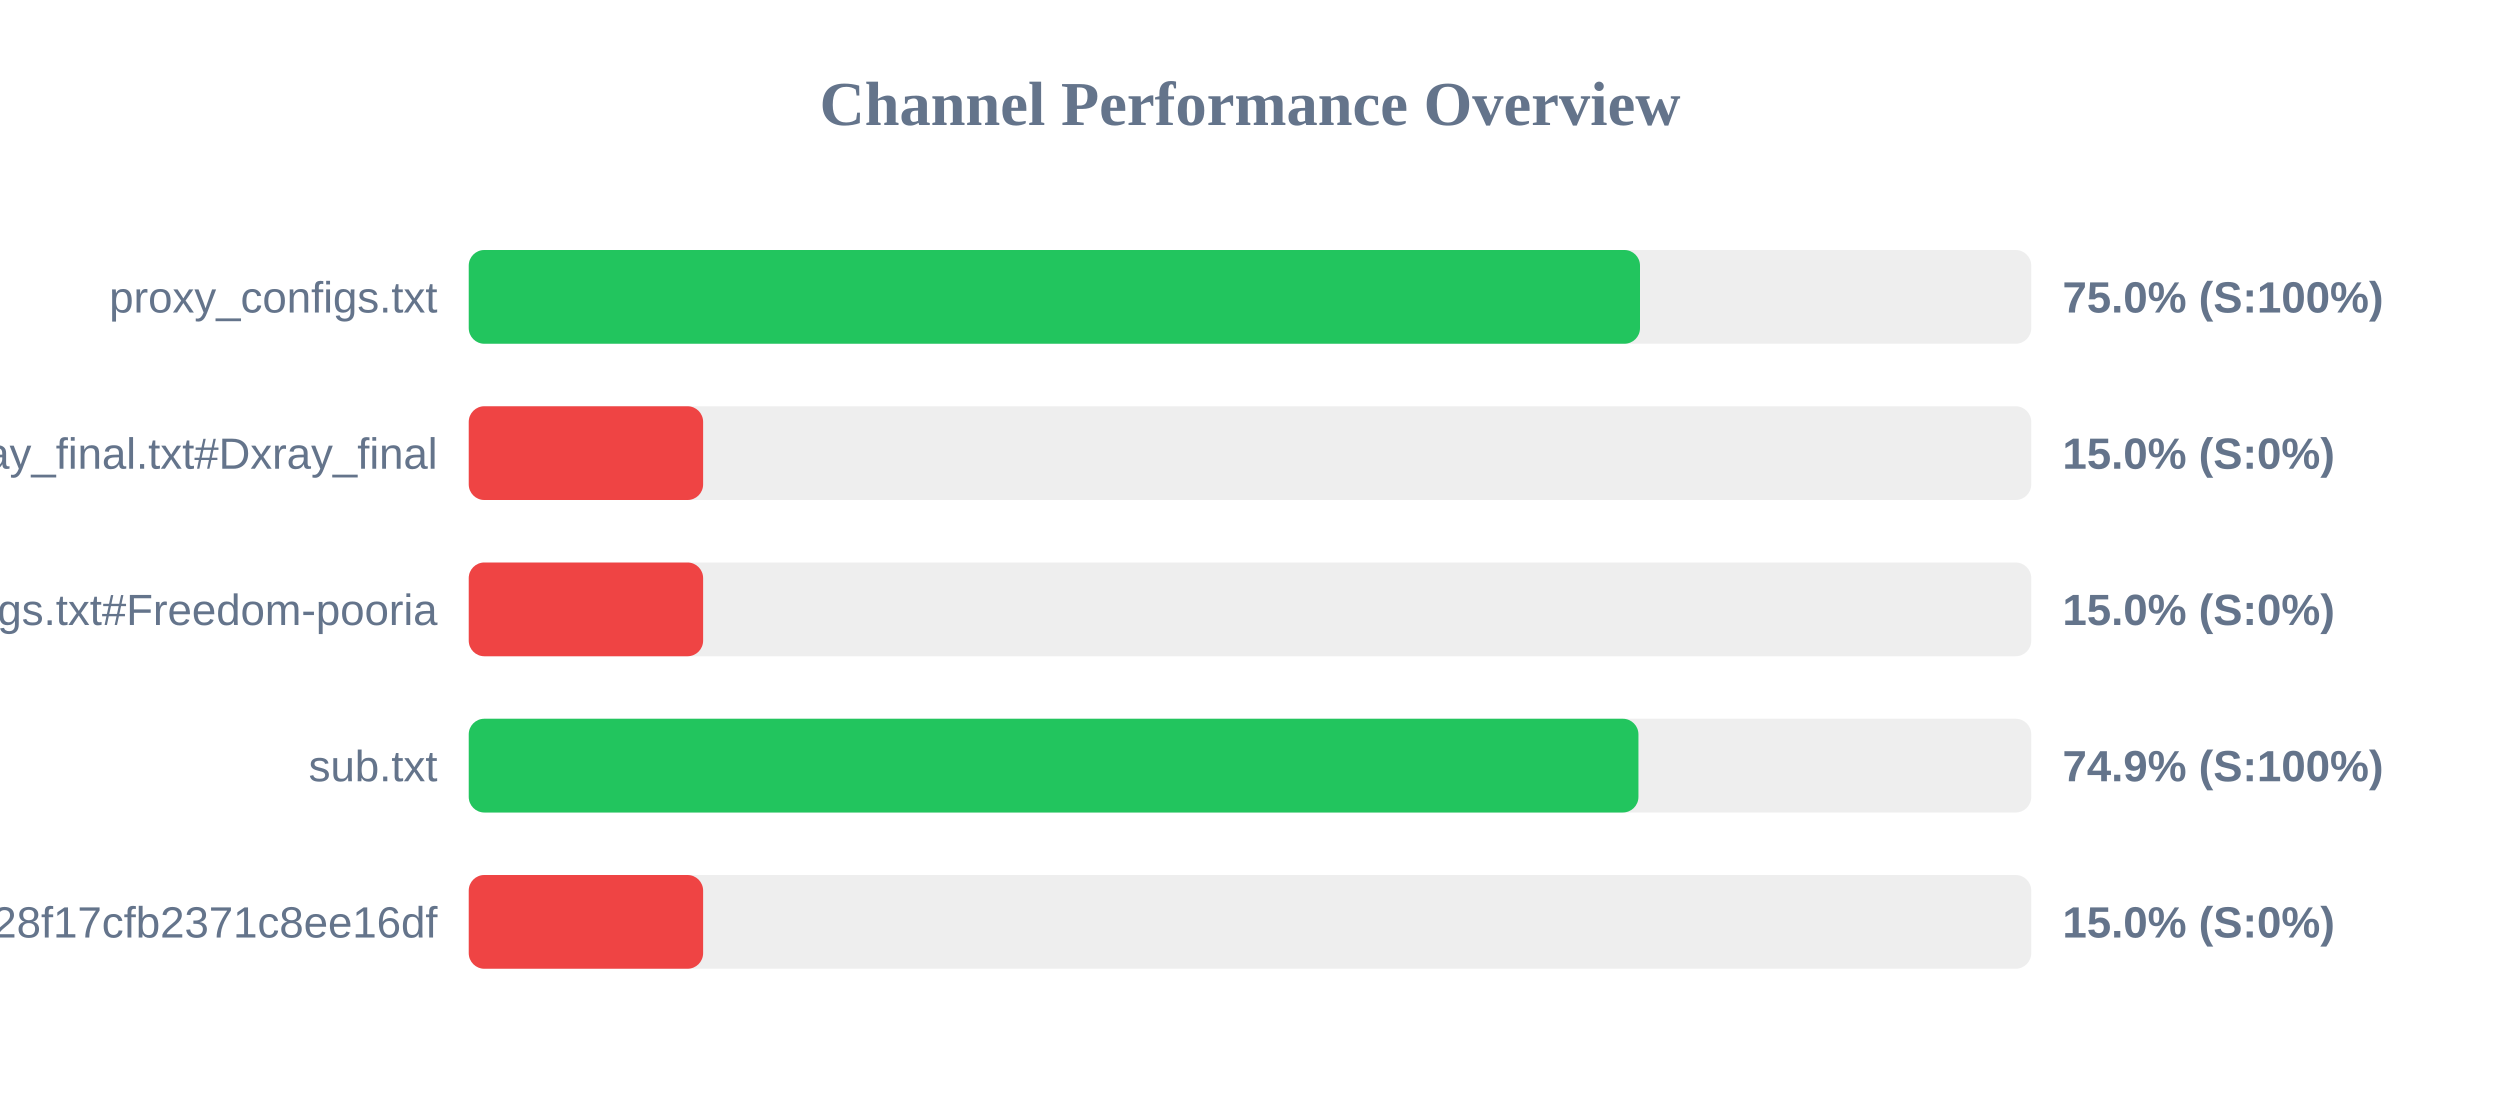
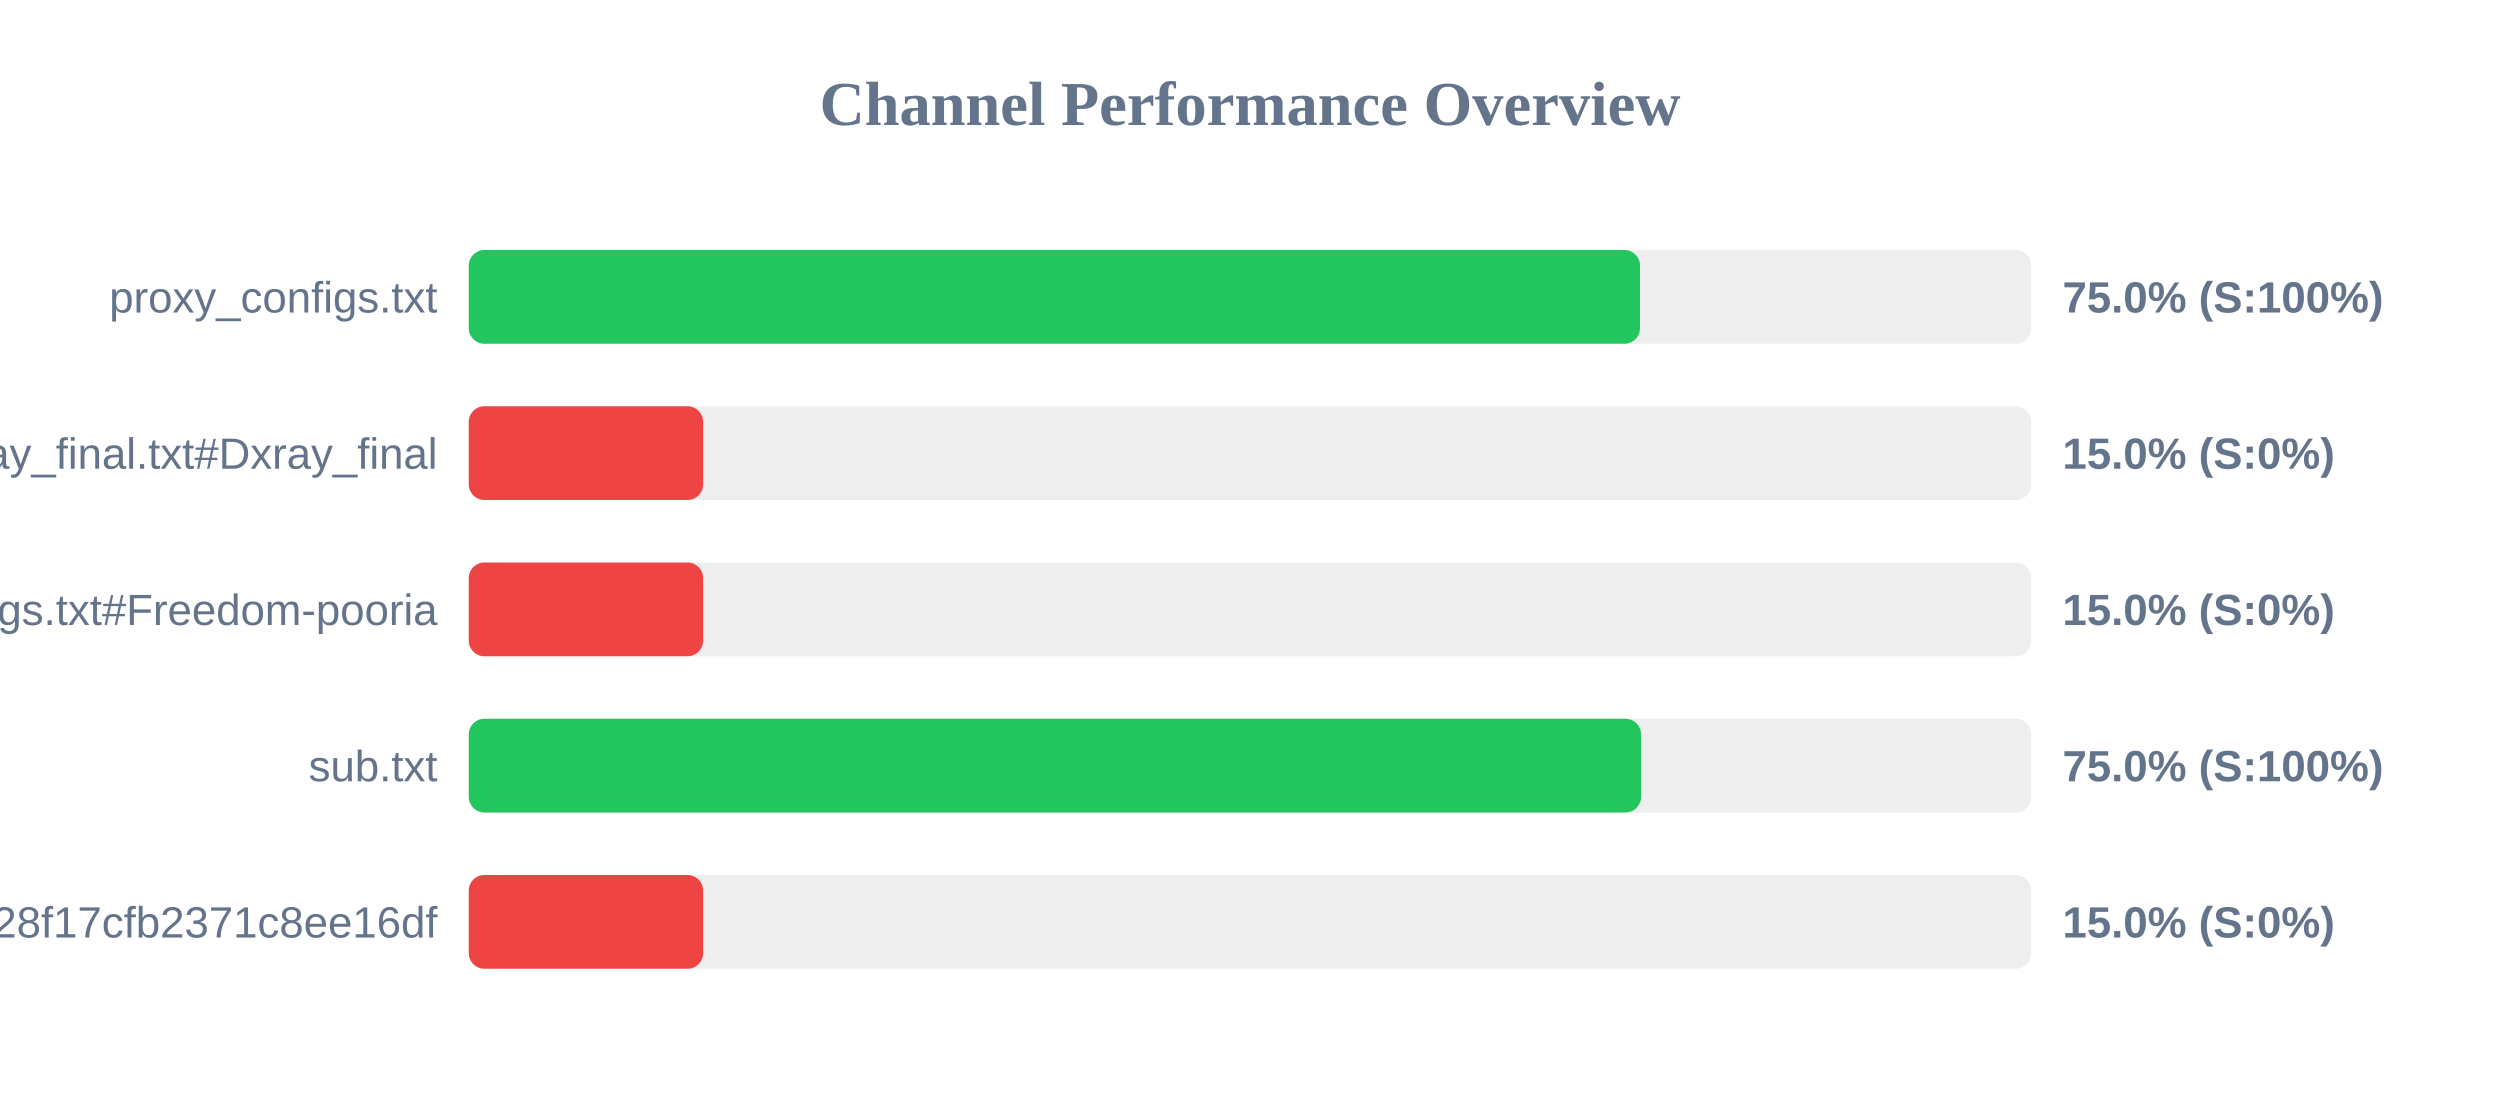
<svg xmlns="http://www.w3.org/2000/svg" width="800" height="350" version="1.1">
  <style>
        .row { font: 14px Arial; fill: #64748b; }
        .score { font: bold 14px Arial; fill: #64748b; }
    </style>
  <text x="400" y="40" text-anchor="middle" font-size="20px" font-weight="bold" fill="#64748b">Channel Performance Overview</text>
  <rect x="150" y="80" width="500" height="30" fill="#eee" rx="5" />
  <rect x="150" y="80" width="374.8" height="30" fill="#22c55e" rx="5" />
  <text x="140" y="100" text-anchor="end" class="row">proxy_configs.txt</text>
  <text x="660" y="100" text-anchor="start" class="score">75.0% (S:100%)</text>
  <rect x="150" y="130" width="500" height="30" fill="#eee" rx="5" />
  <rect x="150" y="130" width="75.0" height="30" fill="#ef4444" rx="5" />
  <text x="140" y="150" text-anchor="end" class="row">xray_final.txt#Dxray_final</text>
  <text x="660" y="150" text-anchor="start" class="score">15.0% (S:0%)</text>
  <rect x="150" y="180" width="500" height="30" fill="#eee" rx="5" />
  <rect x="150" y="180" width="75.0" height="30" fill="#ef4444" rx="5" />
  <text x="140" y="200" text-anchor="end" class="row">v2ray_configs.txt#Freedom-pooria</text>
  <text x="660" y="200" text-anchor="start" class="score">15.0% (S:0%)</text>
  <rect x="150" y="230" width="500" height="30" fill="#eee" rx="5" />
-   <rect x="150" y="230" width="374.3" height="30" fill="#22c55e" rx="5" />
+   <rect x="150" y="230" width="375.15" height="30" fill="#22c55e" rx="5" />
  <text x="140" y="250" text-anchor="end" class="row">sub.txt</text>
-   <text x="660" y="250" text-anchor="start" class="score">74.9% (S:100%)</text>
+   <text x="660" y="250" text-anchor="start" class="score">75.0% (S:100%)</text>
  <rect x="150" y="280" width="500" height="30" fill="#eee" rx="5" />
  <rect x="150" y="280" width="75.0" height="30" fill="#ef4444" rx="5" />
  <text x="140" y="300" text-anchor="end" class="row">?token=fedfed7b41b828f17cfb2371c8ee16df</text>
  <text x="660" y="300" text-anchor="start" class="score">15.0% (S:0%)</text>
</svg>
